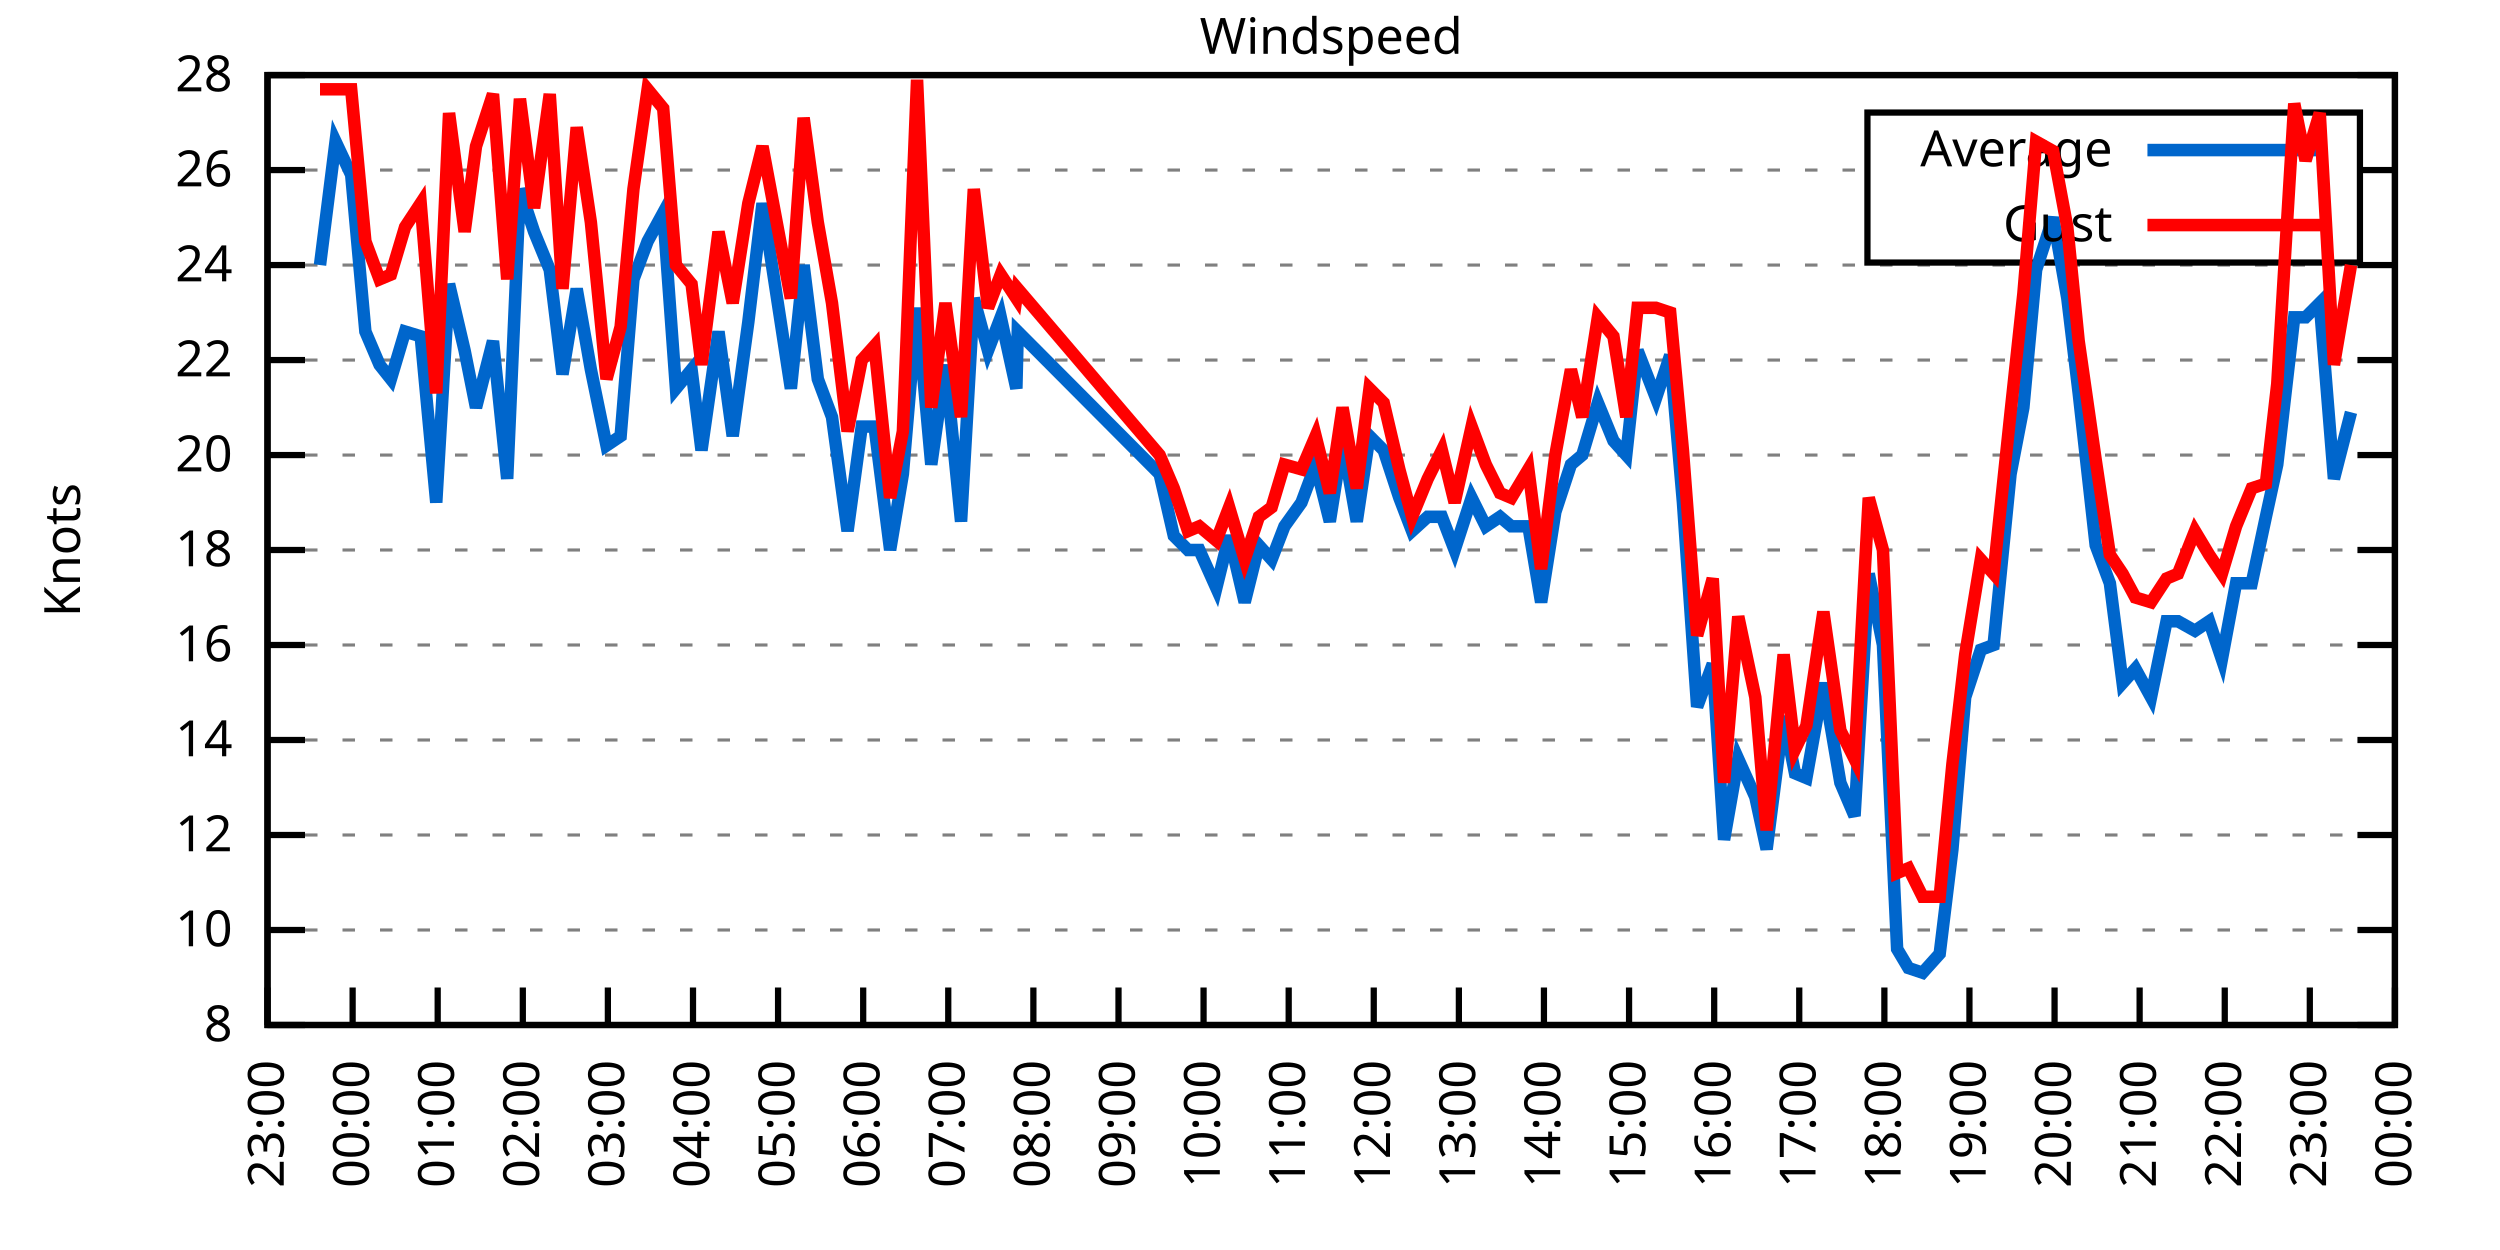
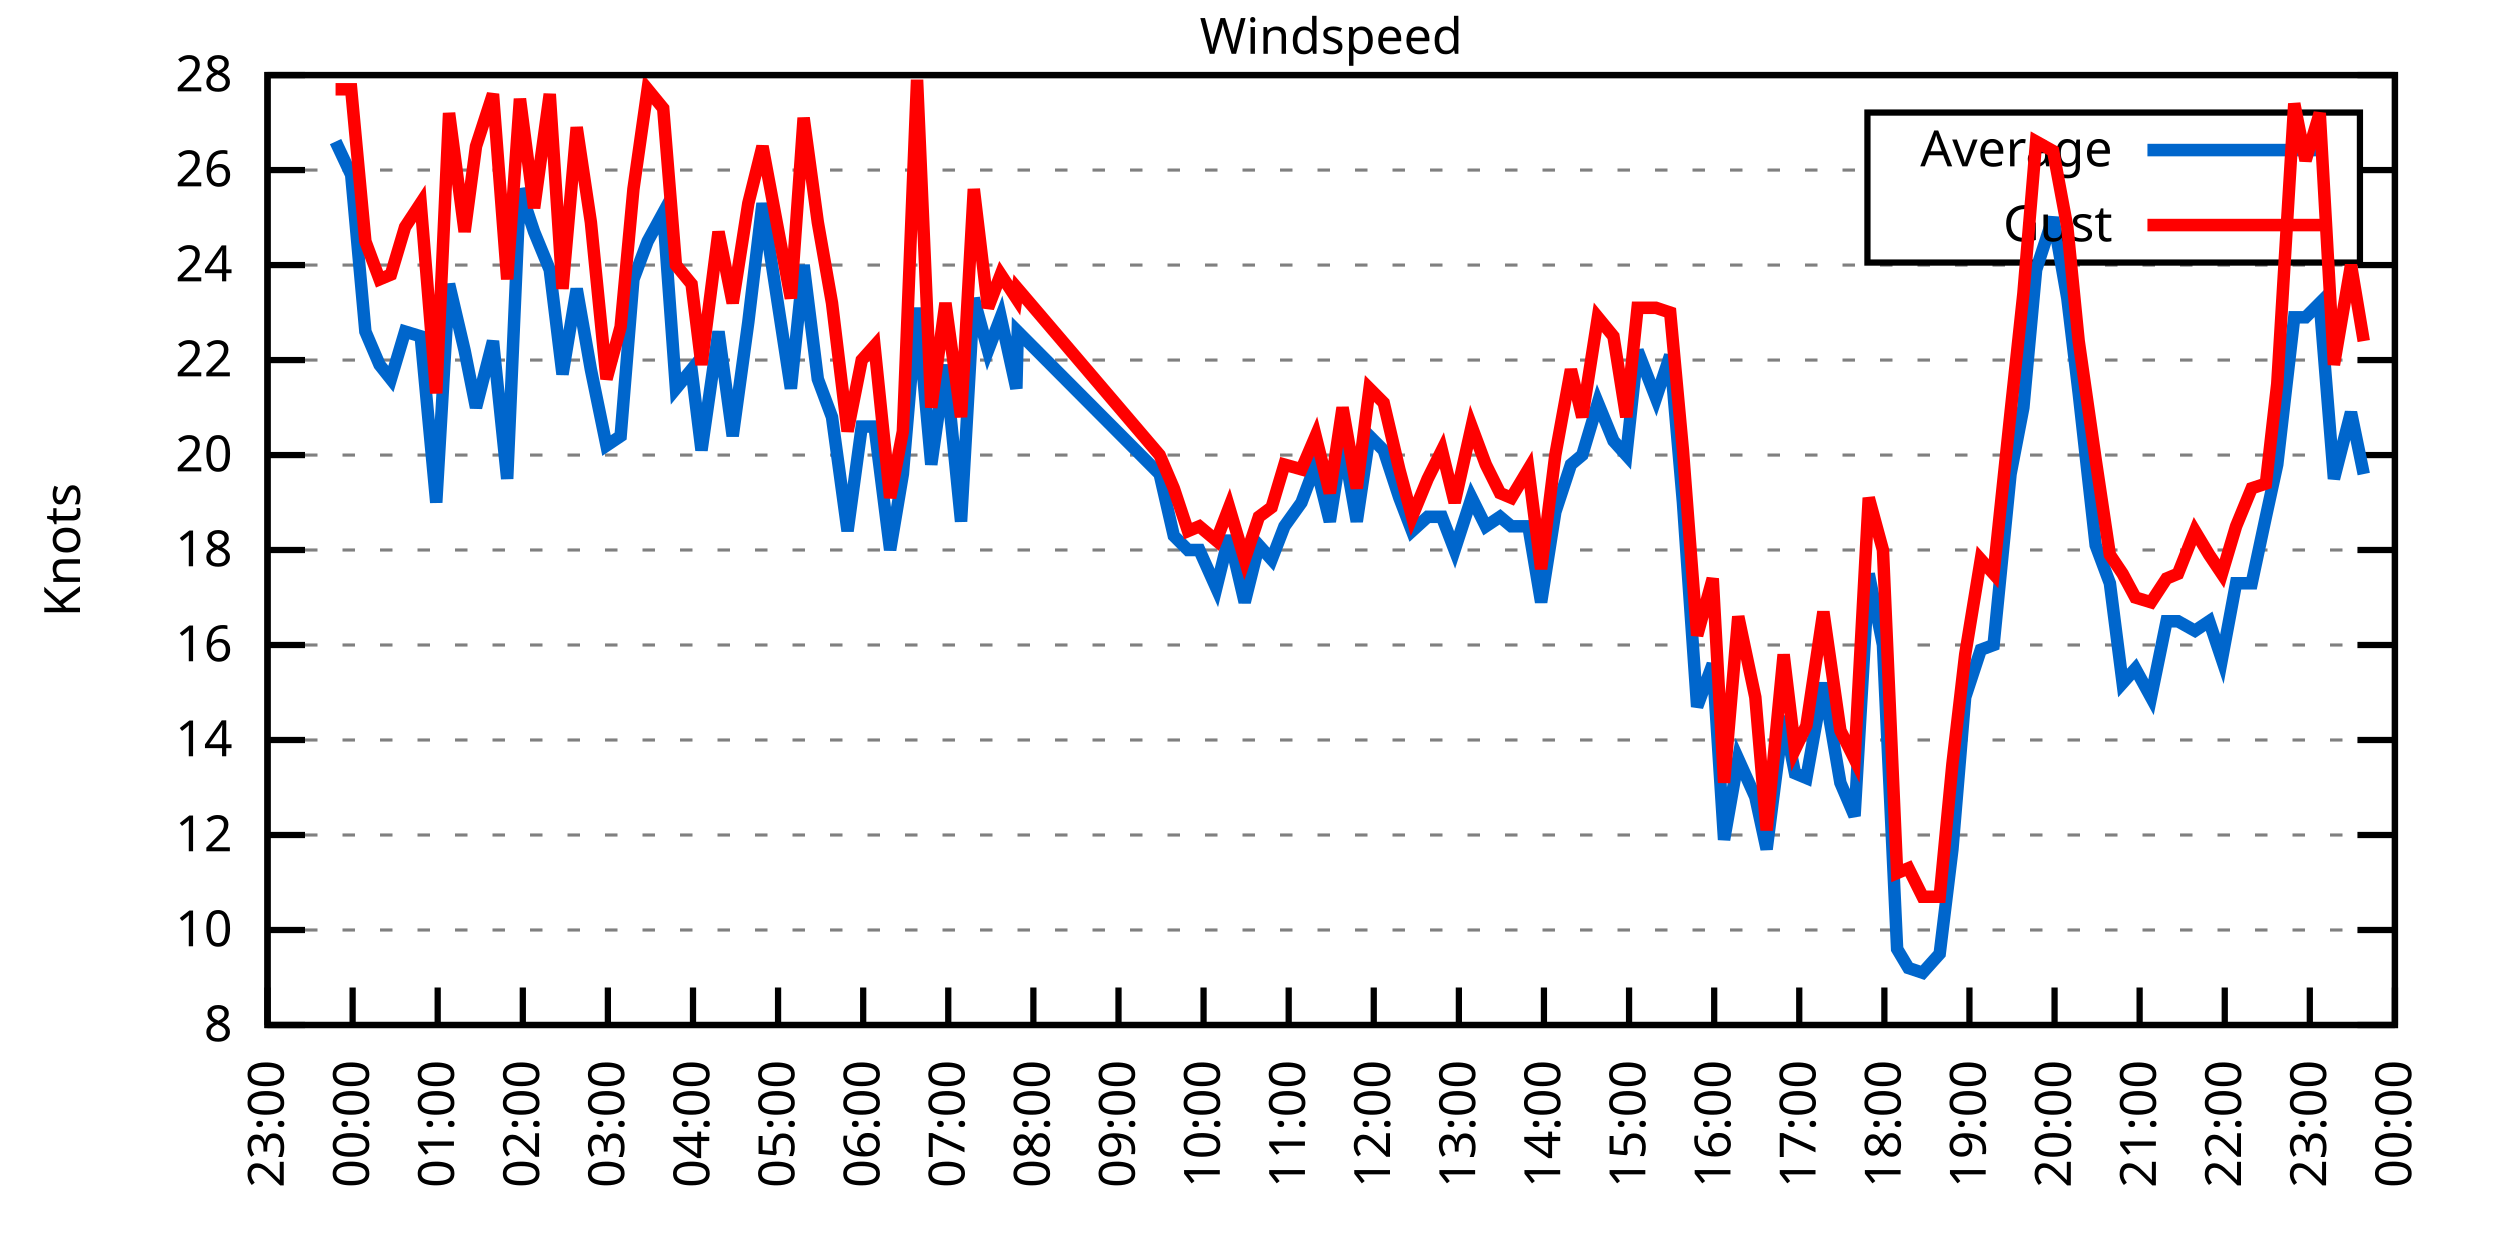
<svg xmlns="http://www.w3.org/2000/svg" xmlns:xlink="http://www.w3.org/1999/xlink" width="400" height="200" viewBox="0 0 400 200">
  <g id="gnuplot_canvas">
    <rect x="0" y="0" width="400" height="200" fill="none" />
    <defs>
      <circle id="gpDot" r="0.5" stroke-width="0.5" stroke="currentColor" />
      <path id="gpPt0" stroke-width="0.333" stroke="currentColor" d="M-1,0 h2 M0,-1 v2" />
      <path id="gpPt1" stroke-width="0.333" stroke="currentColor" d="M-1,-1 L1,1 M1,-1 L-1,1" />
      <path id="gpPt2" stroke-width="0.333" stroke="currentColor" d="M-1,0 L1,0 M0,-1 L0,1 M-1,-1 L1,1 M-1,1 L1,-1" />
      <rect id="gpPt3" stroke-width="0.333" stroke="currentColor" x="-1" y="-1" width="2" height="2" />
      <rect id="gpPt4" stroke-width="0.333" stroke="currentColor" fill="currentColor" x="-1" y="-1" width="2" height="2" />
      <circle id="gpPt5" stroke-width="0.333" stroke="currentColor" cx="0" cy="0" r="1" />
      <use xlink:href="#gpPt5" id="gpPt6" fill="currentColor" stroke="none" />
      <path id="gpPt7" stroke-width="0.333" stroke="currentColor" d="M0,-1.33 L-1.33,0.67 L1.33,0.67 z" />
      <use xlink:href="#gpPt7" id="gpPt8" fill="currentColor" stroke="none" />
      <use xlink:href="#gpPt7" id="gpPt9" stroke="currentColor" transform="rotate(180)" />
      <use xlink:href="#gpPt9" id="gpPt10" fill="currentColor" stroke="none" />
      <use xlink:href="#gpPt3" id="gpPt11" stroke="currentColor" transform="rotate(45)" />
      <use xlink:href="#gpPt11" id="gpPt12" fill="currentColor" stroke="none" />
      <path id="gpPt13" stroke-width="0.333" stroke="currentColor" d="M0,1.330 L1.265,0.411 L0.782,-1.067 L-0.782,-1.076 L-1.265,0.411 z" />
      <use xlink:href="#gpPt13" id="gpPt14" fill="currentColor" stroke="none" />
      <filter id="textbox" filterUnits="objectBoundingBox" x="0" y="0" height="1" width="1">
        <feFlood flood-color="white" flood-opacity="1" result="bgnd" />
        <feComposite in="SourceGraphic" in2="bgnd" operator="atop" />
      </filter>
      <filter id="greybox" filterUnits="objectBoundingBox" x="0" y="0" height="1" width="1">
        <feFlood flood-color="lightgrey" flood-opacity="1" result="grey" />
        <feComposite in="SourceGraphic" in2="grey" operator="atop" />
      </filter>
    </defs>
    <g fill="none" color="white" stroke="currentColor" stroke-width="1.00" stroke-linecap="butt" stroke-linejoin="miter">
</g>
    <g fill="none" color="black" stroke="currentColor" stroke-width="1.00" stroke-linecap="butt" stroke-linejoin="miter">
      <g stroke="none" shape-rendering="crispEdges">
        <polygon fill="rgb(255, 255, 255)" points="42.80,164.00 383.18,164.00 383.18,12.02 42.80,12.02 " />
      </g>
    </g>
    <g fill="none" color="black" stroke="currentColor" stroke-width="1.00" stroke-linecap="butt" stroke-linejoin="miter">
</g>
    <g fill="none" color="black" stroke="black" stroke-width="0.50" stroke-linecap="butt" stroke-linejoin="miter">
</g>
    <g fill="none" color="gray" stroke="currentColor" stroke-width="0.50" stroke-linecap="butt" stroke-linejoin="miter">
      <path stroke="gray" stroke-dasharray="2,4" class="gridline" d="M42.80,164.00 L383.19,164.00  " />
    </g>
    <g fill="none" color="gray" stroke="gray" stroke-width="1.00" stroke-linecap="butt" stroke-linejoin="miter">
</g>
    <g fill="none" color="black" stroke="currentColor" stroke-width="1.00" stroke-linecap="butt" stroke-linejoin="miter">
      <path stroke="black" d="M42.80,164.00 L48.80,164.00 M383.19,164.00 L377.19,164.00  " />
      <g transform="translate(37.20,166.60)" stroke="none" fill="black" font-family="Sans" font-size="8.00" text-anchor="end">
        <text>
          <tspan font-family="Sans"> 8</tspan>
        </text>
      </g>
    </g>
    <g fill="none" color="black" stroke="currentColor" stroke-width="1.00" stroke-linecap="butt" stroke-linejoin="miter">
</g>
    <g fill="none" color="black" stroke="black" stroke-width="0.50" stroke-linecap="butt" stroke-linejoin="miter">
</g>
    <g fill="none" color="gray" stroke="currentColor" stroke-width="0.50" stroke-linecap="butt" stroke-linejoin="miter">
      <path stroke="gray" stroke-dasharray="2,4" class="gridline" d="M42.80,148.80 L383.19,148.80  " />
    </g>
    <g fill="none" color="gray" stroke="gray" stroke-width="1.00" stroke-linecap="butt" stroke-linejoin="miter">
</g>
    <g fill="none" color="black" stroke="currentColor" stroke-width="1.00" stroke-linecap="butt" stroke-linejoin="miter">
      <path stroke="black" d="M42.80,148.80 L48.80,148.80 M383.19,148.80 L377.19,148.80  " />
      <g transform="translate(37.20,151.40)" stroke="none" fill="black" font-family="Sans" font-size="8.00" text-anchor="end">
        <text>
          <tspan font-family="Sans"> 10</tspan>
        </text>
      </g>
    </g>
    <g fill="none" color="black" stroke="currentColor" stroke-width="1.00" stroke-linecap="butt" stroke-linejoin="miter">
</g>
    <g fill="none" color="black" stroke="black" stroke-width="0.50" stroke-linecap="butt" stroke-linejoin="miter">
</g>
    <g fill="none" color="gray" stroke="currentColor" stroke-width="0.50" stroke-linecap="butt" stroke-linejoin="miter">
      <path stroke="gray" stroke-dasharray="2,4" class="gridline" d="M42.80,133.60 L383.19,133.60  " />
    </g>
    <g fill="none" color="gray" stroke="gray" stroke-width="1.00" stroke-linecap="butt" stroke-linejoin="miter">
</g>
    <g fill="none" color="black" stroke="currentColor" stroke-width="1.00" stroke-linecap="butt" stroke-linejoin="miter">
      <path stroke="black" d="M42.80,133.60 L48.80,133.60 M383.19,133.60 L377.19,133.60  " />
      <g transform="translate(37.20,136.20)" stroke="none" fill="black" font-family="Sans" font-size="8.00" text-anchor="end">
        <text>
          <tspan font-family="Sans"> 12</tspan>
        </text>
      </g>
    </g>
    <g fill="none" color="black" stroke="currentColor" stroke-width="1.00" stroke-linecap="butt" stroke-linejoin="miter">
</g>
    <g fill="none" color="black" stroke="black" stroke-width="0.50" stroke-linecap="butt" stroke-linejoin="miter">
</g>
    <g fill="none" color="gray" stroke="currentColor" stroke-width="0.50" stroke-linecap="butt" stroke-linejoin="miter">
      <path stroke="gray" stroke-dasharray="2,4" class="gridline" d="M42.80,118.40 L383.19,118.40  " />
    </g>
    <g fill="none" color="gray" stroke="gray" stroke-width="1.00" stroke-linecap="butt" stroke-linejoin="miter">
</g>
    <g fill="none" color="black" stroke="currentColor" stroke-width="1.00" stroke-linecap="butt" stroke-linejoin="miter">
      <path stroke="black" d="M42.80,118.40 L48.80,118.40 M383.19,118.40 L377.19,118.40  " />
      <g transform="translate(37.20,121.00)" stroke="none" fill="black" font-family="Sans" font-size="8.00" text-anchor="end">
        <text>
          <tspan font-family="Sans"> 14</tspan>
        </text>
      </g>
    </g>
    <g fill="none" color="black" stroke="currentColor" stroke-width="1.00" stroke-linecap="butt" stroke-linejoin="miter">
</g>
    <g fill="none" color="black" stroke="black" stroke-width="0.50" stroke-linecap="butt" stroke-linejoin="miter">
</g>
    <g fill="none" color="gray" stroke="currentColor" stroke-width="0.50" stroke-linecap="butt" stroke-linejoin="miter">
      <path stroke="gray" stroke-dasharray="2,4" class="gridline" d="M42.80,103.20 L383.19,103.20  " />
    </g>
    <g fill="none" color="gray" stroke="gray" stroke-width="1.00" stroke-linecap="butt" stroke-linejoin="miter">
</g>
    <g fill="none" color="black" stroke="currentColor" stroke-width="1.00" stroke-linecap="butt" stroke-linejoin="miter">
      <path stroke="black" d="M42.80,103.20 L48.80,103.20 M383.19,103.20 L377.19,103.20  " />
      <g transform="translate(37.20,105.80)" stroke="none" fill="black" font-family="Sans" font-size="8.00" text-anchor="end">
        <text>
          <tspan font-family="Sans"> 16</tspan>
        </text>
      </g>
    </g>
    <g fill="none" color="black" stroke="currentColor" stroke-width="1.00" stroke-linecap="butt" stroke-linejoin="miter">
</g>
    <g fill="none" color="black" stroke="black" stroke-width="0.50" stroke-linecap="butt" stroke-linejoin="miter">
</g>
    <g fill="none" color="gray" stroke="currentColor" stroke-width="0.50" stroke-linecap="butt" stroke-linejoin="miter">
      <path stroke="gray" stroke-dasharray="2,4" class="gridline" d="M42.80,88.00 L383.19,88.00  " />
    </g>
    <g fill="none" color="gray" stroke="gray" stroke-width="1.00" stroke-linecap="butt" stroke-linejoin="miter">
</g>
    <g fill="none" color="black" stroke="currentColor" stroke-width="1.00" stroke-linecap="butt" stroke-linejoin="miter">
      <path stroke="black" d="M42.80,88.00 L48.80,88.00 M383.19,88.00 L377.19,88.00  " />
      <g transform="translate(37.20,90.60)" stroke="none" fill="black" font-family="Sans" font-size="8.00" text-anchor="end">
        <text>
          <tspan font-family="Sans"> 18</tspan>
        </text>
      </g>
    </g>
    <g fill="none" color="black" stroke="currentColor" stroke-width="1.00" stroke-linecap="butt" stroke-linejoin="miter">
</g>
    <g fill="none" color="black" stroke="black" stroke-width="0.50" stroke-linecap="butt" stroke-linejoin="miter">
</g>
    <g fill="none" color="gray" stroke="currentColor" stroke-width="0.50" stroke-linecap="butt" stroke-linejoin="miter">
      <path stroke="gray" stroke-dasharray="2,4" class="gridline" d="M42.80,72.81 L383.19,72.81  " />
    </g>
    <g fill="none" color="gray" stroke="gray" stroke-width="1.00" stroke-linecap="butt" stroke-linejoin="miter">
</g>
    <g fill="none" color="black" stroke="currentColor" stroke-width="1.00" stroke-linecap="butt" stroke-linejoin="miter">
      <path stroke="black" d="M42.80,72.81 L48.80,72.81 M383.19,72.81 L377.19,72.81  " />
      <g transform="translate(37.20,75.41)" stroke="none" fill="black" font-family="Sans" font-size="8.00" text-anchor="end">
        <text>
          <tspan font-family="Sans"> 20</tspan>
        </text>
      </g>
    </g>
    <g fill="none" color="black" stroke="currentColor" stroke-width="1.00" stroke-linecap="butt" stroke-linejoin="miter">
</g>
    <g fill="none" color="black" stroke="black" stroke-width="0.50" stroke-linecap="butt" stroke-linejoin="miter">
</g>
    <g fill="none" color="gray" stroke="currentColor" stroke-width="0.50" stroke-linecap="butt" stroke-linejoin="miter">
      <path stroke="gray" stroke-dasharray="2,4" class="gridline" d="M42.80,57.61 L383.19,57.61  " />
    </g>
    <g fill="none" color="gray" stroke="gray" stroke-width="1.00" stroke-linecap="butt" stroke-linejoin="miter">
</g>
    <g fill="none" color="black" stroke="currentColor" stroke-width="1.00" stroke-linecap="butt" stroke-linejoin="miter">
      <path stroke="black" d="M42.80,57.61 L48.80,57.61 M383.19,57.61 L377.19,57.61  " />
      <g transform="translate(37.20,60.21)" stroke="none" fill="black" font-family="Sans" font-size="8.00" text-anchor="end">
        <text>
          <tspan font-family="Sans"> 22</tspan>
        </text>
      </g>
    </g>
    <g fill="none" color="black" stroke="currentColor" stroke-width="1.00" stroke-linecap="butt" stroke-linejoin="miter">
</g>
    <g fill="none" color="black" stroke="black" stroke-width="0.50" stroke-linecap="butt" stroke-linejoin="miter">
</g>
    <g fill="none" color="gray" stroke="currentColor" stroke-width="0.50" stroke-linecap="butt" stroke-linejoin="miter">
      <path stroke="gray" stroke-dasharray="2,4" class="gridline" d="M42.80,42.41 L383.19,42.41  " />
    </g>
    <g fill="none" color="gray" stroke="gray" stroke-width="1.00" stroke-linecap="butt" stroke-linejoin="miter">
</g>
    <g fill="none" color="black" stroke="currentColor" stroke-width="1.00" stroke-linecap="butt" stroke-linejoin="miter">
      <path stroke="black" d="M42.80,42.41 L48.80,42.41 M383.19,42.41 L377.19,42.41  " />
      <g transform="translate(37.20,45.01)" stroke="none" fill="black" font-family="Sans" font-size="8.00" text-anchor="end">
        <text>
          <tspan font-family="Sans"> 24</tspan>
        </text>
      </g>
    </g>
    <g fill="none" color="black" stroke="currentColor" stroke-width="1.00" stroke-linecap="butt" stroke-linejoin="miter">
</g>
    <g fill="none" color="black" stroke="black" stroke-width="0.50" stroke-linecap="butt" stroke-linejoin="miter">
</g>
    <g fill="none" color="gray" stroke="currentColor" stroke-width="0.50" stroke-linecap="butt" stroke-linejoin="miter">
      <path stroke="gray" stroke-dasharray="2,4" class="gridline" d="M42.80,27.21 L298.79,27.21 M377.59,27.21 L383.19,27.21  " />
    </g>
    <g fill="none" color="gray" stroke="gray" stroke-width="1.00" stroke-linecap="butt" stroke-linejoin="miter">
</g>
    <g fill="none" color="black" stroke="currentColor" stroke-width="1.00" stroke-linecap="butt" stroke-linejoin="miter">
      <path stroke="black" d="M42.80,27.21 L48.80,27.21 M383.19,27.21 L377.19,27.21  " />
      <g transform="translate(37.20,29.81)" stroke="none" fill="black" font-family="Sans" font-size="8.00" text-anchor="end">
        <text>
          <tspan font-family="Sans"> 26</tspan>
        </text>
      </g>
    </g>
    <g fill="none" color="black" stroke="currentColor" stroke-width="1.00" stroke-linecap="butt" stroke-linejoin="miter">
</g>
    <g fill="none" color="black" stroke="black" stroke-width="0.50" stroke-linecap="butt" stroke-linejoin="miter">
</g>
    <g fill="none" color="gray" stroke="currentColor" stroke-width="0.50" stroke-linecap="butt" stroke-linejoin="miter">
      <path stroke="gray" stroke-dasharray="2,4" class="gridline" d="M42.80,12.01 L383.19,12.01  " />
    </g>
    <g fill="none" color="gray" stroke="gray" stroke-width="1.00" stroke-linecap="butt" stroke-linejoin="miter">
</g>
    <g fill="none" color="black" stroke="currentColor" stroke-width="1.00" stroke-linecap="butt" stroke-linejoin="miter">
      <path stroke="black" d="M42.80,12.01 L48.80,12.01 M383.19,12.01 L377.19,12.01  " />
      <g transform="translate(37.20,14.61)" stroke="none" fill="black" font-family="Sans" font-size="8.00" text-anchor="end">
        <text>
          <tspan font-family="Sans"> 28</tspan>
        </text>
      </g>
    </g>
    <g fill="none" color="black" stroke="currentColor" stroke-width="1.00" stroke-linecap="butt" stroke-linejoin="miter">
      <path stroke="black" d="M42.80,164.00 L42.80,158.00  " />
      <g transform="translate(45.40,169.60) rotate(270.00)" stroke="none" fill="black" font-family="Sans" font-size="8.00" text-anchor="end">
        <text>
          <tspan font-family="Sans">23:00</tspan>
        </text>
      </g>
    </g>
    <g fill="none" color="black" stroke="currentColor" stroke-width="1.00" stroke-linecap="butt" stroke-linejoin="miter">
      <path stroke="black" d="M56.42,164.00 L56.42,158.00  " />
      <g transform="translate(59.02,169.60) rotate(270.00)" stroke="none" fill="black" font-family="Sans" font-size="8.00" text-anchor="end">
        <text>
          <tspan font-family="Sans">00:00</tspan>
        </text>
      </g>
    </g>
    <g fill="none" color="black" stroke="currentColor" stroke-width="1.00" stroke-linecap="butt" stroke-linejoin="miter">
      <path stroke="black" d="M70.03,164.00 L70.03,158.00  " />
      <g transform="translate(72.63,169.60) rotate(270.00)" stroke="none" fill="black" font-family="Sans" font-size="8.00" text-anchor="end">
        <text>
          <tspan font-family="Sans">01:00</tspan>
        </text>
      </g>
    </g>
    <g fill="none" color="black" stroke="currentColor" stroke-width="1.00" stroke-linecap="butt" stroke-linejoin="miter">
      <path stroke="black" d="M83.65,164.00 L83.65,158.00  " />
      <g transform="translate(86.25,169.60) rotate(270.00)" stroke="none" fill="black" font-family="Sans" font-size="8.00" text-anchor="end">
        <text>
          <tspan font-family="Sans">02:00</tspan>
        </text>
      </g>
    </g>
    <g fill="none" color="black" stroke="currentColor" stroke-width="1.00" stroke-linecap="butt" stroke-linejoin="miter">
      <path stroke="black" d="M97.26,164.00 L97.26,158.00  " />
      <g transform="translate(99.86,169.60) rotate(270.00)" stroke="none" fill="black" font-family="Sans" font-size="8.00" text-anchor="end">
        <text>
          <tspan font-family="Sans">03:00</tspan>
        </text>
      </g>
    </g>
    <g fill="none" color="black" stroke="currentColor" stroke-width="1.00" stroke-linecap="butt" stroke-linejoin="miter">
      <path stroke="black" d="M110.88,164.00 L110.88,158.00  " />
      <g transform="translate(113.48,169.60) rotate(270.00)" stroke="none" fill="black" font-family="Sans" font-size="8.00" text-anchor="end">
        <text>
          <tspan font-family="Sans">04:00</tspan>
        </text>
      </g>
    </g>
    <g fill="none" color="black" stroke="currentColor" stroke-width="1.00" stroke-linecap="butt" stroke-linejoin="miter">
      <path stroke="black" d="M124.49,164.00 L124.49,158.00  " />
      <g transform="translate(127.09,169.60) rotate(270.00)" stroke="none" fill="black" font-family="Sans" font-size="8.00" text-anchor="end">
        <text>
          <tspan font-family="Sans">05:00</tspan>
        </text>
      </g>
    </g>
    <g fill="none" color="black" stroke="currentColor" stroke-width="1.00" stroke-linecap="butt" stroke-linejoin="miter">
      <path stroke="black" d="M138.11,164.00 L138.11,158.00  " />
      <g transform="translate(140.71,169.60) rotate(270.00)" stroke="none" fill="black" font-family="Sans" font-size="8.00" text-anchor="end">
        <text>
          <tspan font-family="Sans">06:00</tspan>
        </text>
      </g>
    </g>
    <g fill="none" color="black" stroke="currentColor" stroke-width="1.00" stroke-linecap="butt" stroke-linejoin="miter">
      <path stroke="black" d="M151.72,164.00 L151.72,158.00  " />
      <g transform="translate(154.32,169.60) rotate(270.00)" stroke="none" fill="black" font-family="Sans" font-size="8.00" text-anchor="end">
        <text>
          <tspan font-family="Sans">07:00</tspan>
        </text>
      </g>
    </g>
    <g fill="none" color="black" stroke="currentColor" stroke-width="1.00" stroke-linecap="butt" stroke-linejoin="miter">
      <path stroke="black" d="M165.34,164.00 L165.34,158.00  " />
      <g transform="translate(167.94,169.60) rotate(270.00)" stroke="none" fill="black" font-family="Sans" font-size="8.00" text-anchor="end">
        <text>
          <tspan font-family="Sans">08:00</tspan>
        </text>
      </g>
    </g>
    <g fill="none" color="black" stroke="currentColor" stroke-width="1.00" stroke-linecap="butt" stroke-linejoin="miter">
      <path stroke="black" d="M178.96,164.00 L178.96,158.00  " />
      <g transform="translate(181.56,169.60) rotate(270.00)" stroke="none" fill="black" font-family="Sans" font-size="8.00" text-anchor="end">
        <text>
          <tspan font-family="Sans">09:00</tspan>
        </text>
      </g>
    </g>
    <g fill="none" color="black" stroke="currentColor" stroke-width="1.00" stroke-linecap="butt" stroke-linejoin="miter">
      <path stroke="black" d="M192.57,164.00 L192.57,158.00  " />
      <g transform="translate(195.17,169.60) rotate(270.00)" stroke="none" fill="black" font-family="Sans" font-size="8.00" text-anchor="end">
        <text>
          <tspan font-family="Sans">10:00</tspan>
        </text>
      </g>
    </g>
    <g fill="none" color="black" stroke="currentColor" stroke-width="1.00" stroke-linecap="butt" stroke-linejoin="miter">
      <path stroke="black" d="M206.19,164.00 L206.19,158.00  " />
      <g transform="translate(208.79,169.60) rotate(270.00)" stroke="none" fill="black" font-family="Sans" font-size="8.00" text-anchor="end">
        <text>
          <tspan font-family="Sans">11:00</tspan>
        </text>
      </g>
    </g>
    <g fill="none" color="black" stroke="currentColor" stroke-width="1.00" stroke-linecap="butt" stroke-linejoin="miter">
      <path stroke="black" d="M219.80,164.00 L219.80,158.00  " />
      <g transform="translate(222.40,169.60) rotate(270.00)" stroke="none" fill="black" font-family="Sans" font-size="8.00" text-anchor="end">
        <text>
          <tspan font-family="Sans">12:00</tspan>
        </text>
      </g>
    </g>
    <g fill="none" color="black" stroke="currentColor" stroke-width="1.00" stroke-linecap="butt" stroke-linejoin="miter">
      <path stroke="black" d="M233.42,164.00 L233.42,158.00  " />
      <g transform="translate(236.02,169.60) rotate(270.00)" stroke="none" fill="black" font-family="Sans" font-size="8.00" text-anchor="end">
        <text>
          <tspan font-family="Sans">13:00</tspan>
        </text>
      </g>
    </g>
    <g fill="none" color="black" stroke="currentColor" stroke-width="1.00" stroke-linecap="butt" stroke-linejoin="miter">
      <path stroke="black" d="M247.03,164.00 L247.03,158.00  " />
      <g transform="translate(249.63,169.60) rotate(270.00)" stroke="none" fill="black" font-family="Sans" font-size="8.00" text-anchor="end">
        <text>
          <tspan font-family="Sans">14:00</tspan>
        </text>
      </g>
    </g>
    <g fill="none" color="black" stroke="currentColor" stroke-width="1.00" stroke-linecap="butt" stroke-linejoin="miter">
      <path stroke="black" d="M260.65,164.00 L260.65,158.00  " />
      <g transform="translate(263.25,169.60) rotate(270.00)" stroke="none" fill="black" font-family="Sans" font-size="8.00" text-anchor="end">
        <text>
          <tspan font-family="Sans">15:00</tspan>
        </text>
      </g>
    </g>
    <g fill="none" color="black" stroke="currentColor" stroke-width="1.00" stroke-linecap="butt" stroke-linejoin="miter">
      <path stroke="black" d="M274.27,164.00 L274.27,158.00  " />
      <g transform="translate(276.87,169.60) rotate(270.00)" stroke="none" fill="black" font-family="Sans" font-size="8.00" text-anchor="end">
        <text>
          <tspan font-family="Sans">16:00</tspan>
        </text>
      </g>
    </g>
    <g fill="none" color="black" stroke="currentColor" stroke-width="1.00" stroke-linecap="butt" stroke-linejoin="miter">
      <path stroke="black" d="M287.88,164.00 L287.88,158.00  " />
      <g transform="translate(290.48,169.60) rotate(270.00)" stroke="none" fill="black" font-family="Sans" font-size="8.00" text-anchor="end">
        <text>
          <tspan font-family="Sans">17:00</tspan>
        </text>
      </g>
    </g>
    <g fill="none" color="black" stroke="currentColor" stroke-width="1.00" stroke-linecap="butt" stroke-linejoin="miter">
      <path stroke="black" d="M301.50,164.00 L301.50,158.00  " />
      <g transform="translate(304.10,169.60) rotate(270.00)" stroke="none" fill="black" font-family="Sans" font-size="8.00" text-anchor="end">
        <text>
          <tspan font-family="Sans">18:00</tspan>
        </text>
      </g>
    </g>
    <g fill="none" color="black" stroke="currentColor" stroke-width="1.00" stroke-linecap="butt" stroke-linejoin="miter">
      <path stroke="black" d="M315.11,164.00 L315.11,158.00  " />
      <g transform="translate(317.71,169.60) rotate(270.00)" stroke="none" fill="black" font-family="Sans" font-size="8.00" text-anchor="end">
        <text>
          <tspan font-family="Sans">19:00</tspan>
        </text>
      </g>
    </g>
    <g fill="none" color="black" stroke="currentColor" stroke-width="1.00" stroke-linecap="butt" stroke-linejoin="miter">
      <path stroke="black" d="M328.73,164.00 L328.73,158.00  " />
      <g transform="translate(331.33,169.60) rotate(270.00)" stroke="none" fill="black" font-family="Sans" font-size="8.00" text-anchor="end">
        <text>
          <tspan font-family="Sans">20:00</tspan>
        </text>
      </g>
    </g>
    <g fill="none" color="black" stroke="currentColor" stroke-width="1.00" stroke-linecap="butt" stroke-linejoin="miter">
      <path stroke="black" d="M342.34,164.00 L342.34,158.00  " />
      <g transform="translate(344.94,169.60) rotate(270.00)" stroke="none" fill="black" font-family="Sans" font-size="8.00" text-anchor="end">
        <text>
          <tspan font-family="Sans">21:00</tspan>
        </text>
      </g>
    </g>
    <g fill="none" color="black" stroke="currentColor" stroke-width="1.00" stroke-linecap="butt" stroke-linejoin="miter">
      <path stroke="black" d="M355.96,164.00 L355.96,158.00  " />
      <g transform="translate(358.56,169.60) rotate(270.00)" stroke="none" fill="black" font-family="Sans" font-size="8.00" text-anchor="end">
        <text>
          <tspan font-family="Sans">22:00</tspan>
        </text>
      </g>
    </g>
    <g fill="none" color="black" stroke="currentColor" stroke-width="1.00" stroke-linecap="butt" stroke-linejoin="miter">
      <path stroke="black" d="M369.57,164.00 L369.57,158.00  " />
      <g transform="translate(372.17,169.60) rotate(270.00)" stroke="none" fill="black" font-family="Sans" font-size="8.00" text-anchor="end">
        <text>
          <tspan font-family="Sans">23:00</tspan>
        </text>
      </g>
    </g>
    <g fill="none" color="black" stroke="currentColor" stroke-width="1.00" stroke-linecap="butt" stroke-linejoin="miter">
      <path stroke="black" d="M383.19,164.00 L383.19,158.00  " />
      <g transform="translate(385.79,169.60) rotate(270.00)" stroke="none" fill="black" font-family="Sans" font-size="8.00" text-anchor="end">
        <text>
          <tspan font-family="Sans">00:00</tspan>
        </text>
      </g>
    </g>
    <g fill="none" color="black" stroke="currentColor" stroke-width="1.00" stroke-linecap="butt" stroke-linejoin="miter">
</g>
    <g fill="none" color="black" stroke="currentColor" stroke-width="1.00" stroke-linecap="butt" stroke-linejoin="miter">
      <path stroke="black" d="M42.80,12.01 L42.80,164.00 L383.19,164.00 L383.19,12.01 L42.80,12.01 Z  " />
    </g>
    <g fill="none" color="black" stroke="currentColor" stroke-width="1.00" stroke-linecap="butt" stroke-linejoin="miter">
</g>
    <g fill="none" color="black" stroke="currentColor" stroke-width="1.00" stroke-linecap="butt" stroke-linejoin="miter">
      <path stroke="black" d="M298.79,42.01 L298.79,18.01 L377.59,18.01 L377.59,42.01 L298.79,42.01 Z  " />
    </g>
    <g id="Windspeed_plot_1">
      <g fill="none" color="white" stroke="black" stroke-width="2.00" stroke-linecap="butt" stroke-linejoin="miter">
</g>
      <g fill="none" color="black" stroke="currentColor" stroke-width="2.00" stroke-linecap="butt" stroke-linejoin="miter">
        <g transform="translate(337.99,26.61)" stroke="none" fill="black" font-family="Sans" font-size="8.00" text-anchor="end">
          <text>
            <tspan font-family="Sans">Average</tspan>
          </text>
        </g>
      </g>
      <g fill="none" color="black" stroke="currentColor" stroke-width="2.00" stroke-linecap="butt" stroke-linejoin="miter">
-         <path stroke="rgb(  0, 102, 204)" d="M343.59,24.01 L371.99,24.01 M51.20,42.41 L53.69,22.65 L56.19,27.97 L58.46,53.05 L60.73,58.37 L62.54,60.65   L64.81,53.05 L67.31,53.81 L69.80,80.41 L71.85,45.45 L74.34,56.09 L76.16,65.21 L78.88,54.57 L81.15,76.61   L83.19,30.25 L85.46,37.09 L87.96,43.17 L90.00,59.89 L92.27,46.21 L94.54,59.13 L97.04,71.29 L99.30,69.77   L101.35,44.69 L103.62,38.61 L106.11,34.05 L108.15,62.17 L110.65,59.13 L112.24,72.05 L114.96,53.05 L117.23,69.77   L119.73,51.53 L122.00,32.53 L126.54,62.17 L128.58,42.41 L130.85,60.65 L133.12,66.73 L135.61,84.97 L137.88,68.25   L139.92,68.25 L142.42,88.00 L144.46,75.85 L146.73,49.25 L149.00,74.33 L151.27,58.37 L153.77,83.45 L155.81,47.73   L158.08,56.09 L160.12,50.77 L162.62,62.17 L162.84,53.05 L185.54,75.85 L187.81,85.73 L190.08,88.00 L191.89,88.00   L194.61,94.08 L196.66,85.73 L199.15,96.36 L201.42,87.25 L203.46,89.52 L205.51,84.21 L208.23,80.41 L210.50,74.33   L212.77,83.45 L214.81,70.53 L217.08,83.45 L219.12,69.77 L221.39,72.05 L223.89,79.65 L225.93,84.97 L228.43,82.69   L230.70,82.69 L232.74,88.00 L235.46,79.65 L237.73,84.21 L240.00,82.69 L241.81,84.21 L244.54,84.21 L246.58,96.36   L248.85,81.93 L251.35,74.33 L253.16,72.81 L255.66,64.45 L258.15,70.53 L260.20,72.81 L262.01,56.09 L264.96,63.69   L267.23,56.85 L269.27,80.41 L271.54,113.08 L274.04,106.24 L275.85,134.36 L278.12,121.44 L280.85,127.52 L282.66,135.88   L285.38,114.60 L287.20,123.72 L289.02,124.48 L291.74,109.28 L294.46,125.24 L296.73,130.56 L299.00,91.80 L301.27,103.20   L303.54,151.84 L305.35,154.88 L307.62,155.64 L310.35,152.60 L312.39,135.88 L314.43,111.56 L316.93,103.96 L318.97,103.20   L321.69,75.85 L323.74,65.21 L325.78,43.17 L328.50,34.81 L330.77,47.73 L332.59,62.93 L335.31,87.25 L337.58,93.32   L339.62,109.28 L341.66,107.00 L344.16,111.56 L346.65,99.40 L348.47,99.40 L351.19,100.92 L353.46,99.40 L355.50,105.48   L357.77,93.32 L360.27,93.32 L362.54,82.69 L364.36,74.33 L367.08,50.77 L368.89,50.77 L371.16,48.49 L373.43,76.61   L376.16,65.97  " />
+         <path stroke="rgb(  0, 102, 204)" d="M343.59,24.01 L371.99,24.01 M53.69,22.65 L56.19,27.97 L58.46,53.05 L60.73,58.37 L62.54,60.65 L64.81,53.05   L67.31,53.81 L69.80,80.41 L71.85,45.45 L74.34,56.09 L76.16,65.21 L78.88,54.57 L81.15,76.61 L83.19,30.25   L85.46,37.09 L87.96,43.17 L90.00,59.89 L92.27,46.21 L94.54,59.13 L97.04,71.29 L99.30,69.77 L101.35,44.69   L103.62,38.61 L106.11,34.05 L108.15,62.17 L110.65,59.13 L112.24,72.05 L114.96,53.05 L117.23,69.77 L119.73,51.53   L122.00,32.53 L126.54,62.17 L128.58,42.41 L130.85,60.65 L133.12,66.73 L135.61,84.97 L137.88,68.25 L139.92,68.25   L142.42,88.00 L144.46,75.85 L146.73,49.25 L149.00,74.33 L151.27,58.37 L153.77,83.45 L155.81,47.73 L158.08,56.09   L160.12,50.77 L162.62,62.17 L162.84,53.05 L185.54,75.85 L187.81,85.73 L190.08,88.00 L191.89,88.00 L194.61,94.08   L196.66,85.73 L199.15,96.36 L201.42,87.25 L203.46,89.52 L205.51,84.21 L208.23,80.41 L210.50,74.33 L212.77,83.45   L214.81,70.53 L217.08,83.45 L219.12,69.77 L221.39,72.05 L223.89,79.65 L225.93,84.97 L228.43,82.69 L230.70,82.69   L232.74,88.00 L235.46,79.65 L237.73,84.21 L240.00,82.69 L241.81,84.21 L244.54,84.21 L246.58,96.36 L248.85,81.93   L251.35,74.33 L253.16,72.81 L255.66,64.45 L258.15,70.53 L260.20,72.81 L262.01,56.09 L264.96,63.69 L267.23,56.85   L269.27,80.41 L271.54,113.08 L274.04,106.24 L275.85,134.36 L278.12,121.44 L280.85,127.52 L282.66,135.88 L285.38,114.60   L287.20,123.72 L289.02,124.48 L291.74,109.28 L294.46,125.24 L296.73,130.56 L299.00,91.80 L301.27,103.20 L303.54,151.84   L305.35,154.88 L307.62,155.64 L310.35,152.60 L312.39,135.88 L314.43,111.56 L316.93,103.96 L318.97,103.20 L321.69,75.85   L323.74,65.21 L325.78,43.17 L328.50,34.81 L330.77,47.73 L332.59,62.93 L335.31,87.25 L337.58,93.32 L339.62,109.28   L341.66,107.00 L344.16,111.56 L346.65,99.40 L348.47,99.40 L351.19,100.92 L353.46,99.40 L355.50,105.48 L357.77,93.32   L360.27,93.32 L362.54,82.69 L364.36,74.33 L367.08,50.77 L368.89,50.77 L371.16,48.49 L373.43,76.61 L376.16,65.97   L378.20,75.85  " />
      </g>
    </g>
    <g id="Windspeed_plot_2">
      <g fill="none" color="black" stroke="currentColor" stroke-width="2.00" stroke-linecap="butt" stroke-linejoin="miter">
        <g transform="translate(337.99,38.61)" stroke="none" fill="black" font-family="Sans" font-size="8.00" text-anchor="end">
          <text>
            <tspan font-family="Sans">Gust</tspan>
          </text>
        </g>
      </g>
      <g fill="none" color="black" stroke="currentColor" stroke-width="2.00" stroke-linecap="butt" stroke-linejoin="miter">
-         <path stroke="rgb(255,   0,   0)" d="M343.59,36.01 L371.99,36.01 M51.20,14.29 L53.69,14.29 L56.19,14.29 L58.46,38.61 L60.73,44.69 L62.54,43.93   L64.81,36.33 L67.31,32.53 L69.80,62.93 L71.85,18.09 L74.34,37.09 L76.16,23.41 L78.88,15.05 L81.15,44.69   L83.19,15.81 L85.46,33.29 L87.96,15.05 L90.00,46.21 L92.27,20.37 L94.54,35.57 L97.04,60.65 L99.30,52.29   L101.35,30.25 L103.62,14.29 L106.11,17.33 L108.15,42.41 L110.65,45.45 L112.24,58.37 L114.96,37.09 L117.23,48.49   L119.73,32.53 L122.00,23.41 L126.54,47.73 L128.58,18.85 L130.85,35.57 L133.12,48.49 L135.61,69.01 L137.88,57.61   L139.92,55.33 L142.42,79.65 L144.46,69.01 L146.73,12.77 L149.00,65.21 L151.27,48.49 L153.77,66.73 L155.81,30.25   L158.08,49.25 L160.12,43.93 L162.62,47.73 L162.84,46.21 L185.54,72.81 L187.81,78.13 L190.08,84.97 L191.89,84.21   L194.61,86.49 L196.66,81.17 L199.15,89.52 L201.42,82.69 L203.46,81.17 L205.51,74.33 L208.23,75.09 L210.50,69.77   L212.77,78.89 L214.81,65.21 L217.08,78.13 L219.12,62.17 L221.39,64.45 L223.89,75.09 L225.93,82.69 L228.43,76.61   L230.70,72.05 L232.74,80.41 L235.46,68.25 L237.73,74.33 L240.00,78.89 L241.81,79.65 L244.54,75.09 L246.58,91.04   L248.85,72.81 L251.35,59.13 L253.16,66.73 L255.66,50.77 L258.15,53.81 L260.20,66.73 L262.01,49.25 L264.96,49.25   L267.23,50.01 L269.27,72.05 L271.54,101.68 L274.04,92.56 L275.85,125.24 L278.12,98.64 L280.85,111.56 L282.66,132.84   L285.38,104.72 L287.20,119.92 L289.02,116.12 L291.74,97.88 L294.46,116.88 L296.73,121.44 L299.00,79.65 L301.27,88.00   L303.54,139.68 L305.35,138.92 L307.62,143.48 L310.35,143.48 L312.39,122.20 L314.43,104.72 L316.93,89.52 L318.97,91.80   L321.69,65.97 L323.74,46.97 L325.78,22.65 L328.50,24.17 L330.77,36.33 L332.59,54.57 L335.31,73.57 L337.58,88.76   L339.62,91.80 L341.66,95.60 L344.16,96.36 L346.65,92.56 L348.47,91.80 L351.19,84.97 L353.46,88.76 L355.50,91.80   L357.77,84.21 L360.27,78.13 L362.54,77.37 L364.36,61.41 L367.08,16.57 L368.89,25.69 L371.16,18.09 L373.43,58.37   L376.16,42.41  " />
+         <path stroke="rgb(255,   0,   0)" d="M343.59,36.01 L371.99,36.01 M53.69,14.29 L56.19,14.29 L58.46,38.61 L60.73,44.69 L62.54,43.93 L64.81,36.33   L67.31,32.53 L69.80,62.93 L71.85,18.09 L74.34,37.09 L76.16,23.41 L78.88,15.05 L81.15,44.69 L83.19,15.81   L85.46,33.29 L87.96,15.05 L90.00,46.21 L92.27,20.37 L94.54,35.57 L97.04,60.65 L99.30,52.29 L101.35,30.25   L103.62,14.29 L106.11,17.33 L108.15,42.41 L110.65,45.45 L112.24,58.37 L114.96,37.09 L117.23,48.49 L119.73,32.53   L122.00,23.41 L126.54,47.73 L128.58,18.85 L130.85,35.57 L133.12,48.49 L135.61,69.01 L137.88,57.61 L139.92,55.33   L142.42,79.65 L144.46,69.01 L146.73,12.77 L149.00,65.21 L151.27,48.49 L153.77,66.73 L155.81,30.25 L158.08,49.25   L160.12,43.93 L162.62,47.73 L162.84,46.21 L185.54,72.81 L187.81,78.13 L190.08,84.97 L191.89,84.21 L194.61,86.49   L196.66,81.17 L199.15,89.52 L201.42,82.69 L203.46,81.17 L205.51,74.33 L208.23,75.09 L210.50,69.77 L212.77,78.89   L214.81,65.21 L217.08,78.13 L219.12,62.17 L221.39,64.45 L223.89,75.09 L225.93,82.69 L228.43,76.61 L230.70,72.05   L232.74,80.41 L235.46,68.25 L237.73,74.33 L240.00,78.89 L241.81,79.65 L244.54,75.09 L246.58,91.04 L248.85,72.81   L251.35,59.13 L253.16,66.73 L255.66,50.77 L258.15,53.81 L260.20,66.73 L262.01,49.25 L264.96,49.25 L267.23,50.01   L269.27,72.05 L271.54,101.68 L274.04,92.56 L275.85,125.24 L278.12,98.64 L280.85,111.56 L282.66,132.84 L285.38,104.72   L287.20,119.92 L289.02,116.12 L291.74,97.88 L294.46,116.88 L296.73,121.44 L299.00,79.65 L301.27,88.00 L303.54,139.68   L305.35,138.92 L307.62,143.48 L310.35,143.48 L312.39,122.20 L314.43,104.72 L316.93,89.52 L318.97,91.80 L321.69,65.97   L323.74,46.97 L325.78,22.65 L328.50,24.17 L330.77,36.33 L332.59,54.57 L335.31,73.57 L337.58,88.76 L339.62,91.80   L341.66,95.60 L344.16,96.36 L346.65,92.56 L348.47,91.80 L351.19,84.97 L353.46,88.76 L355.50,91.80 L357.77,84.21   L360.27,78.13 L362.54,77.37 L364.36,61.41 L367.08,16.57 L368.89,25.69 L371.16,18.09 L373.43,58.37 L376.16,42.41   L378.20,54.57  " />
      </g>
    </g>
    <g fill="none" color="black" stroke="currentColor" stroke-width="2.00" stroke-linecap="butt" stroke-linejoin="miter">
</g>
    <g fill="none" color="black" stroke="black" stroke-width="1.00" stroke-linecap="butt" stroke-linejoin="miter">
</g>
    <g fill="none" color="black" stroke="currentColor" stroke-width="1.00" stroke-linecap="butt" stroke-linejoin="miter">
      <path stroke="black" d="M42.80,12.01 L42.80,164.00 L383.19,164.00 L383.19,12.01 L42.80,12.01 Z  " />
      <g transform="translate(12.80,88.01) rotate(270.00)" stroke="none" fill="black" font-family="Sans" font-size="8.00" text-anchor="middle">
        <text>
          <tspan font-family="Sans">Knots</tspan>
        </text>
      </g>
    </g>
    <g fill="none" color="black" stroke="currentColor" stroke-width="1.00" stroke-linecap="butt" stroke-linejoin="miter">
</g>
    <g fill="none" color="black" stroke="currentColor" stroke-width="1.00" stroke-linecap="butt" stroke-linejoin="miter">
      <g transform="translate(212.99,8.61)" stroke="none" fill="black" font-family="Sans" font-size="8.00" text-anchor="middle">
        <text>
          <tspan font-family="Sans">Windspeed</tspan>
        </text>
      </g>
    </g>
    <g fill="none" color="black" stroke="currentColor" stroke-width="1.00" stroke-linecap="butt" stroke-linejoin="miter">
</g>
  </g>
</svg>
